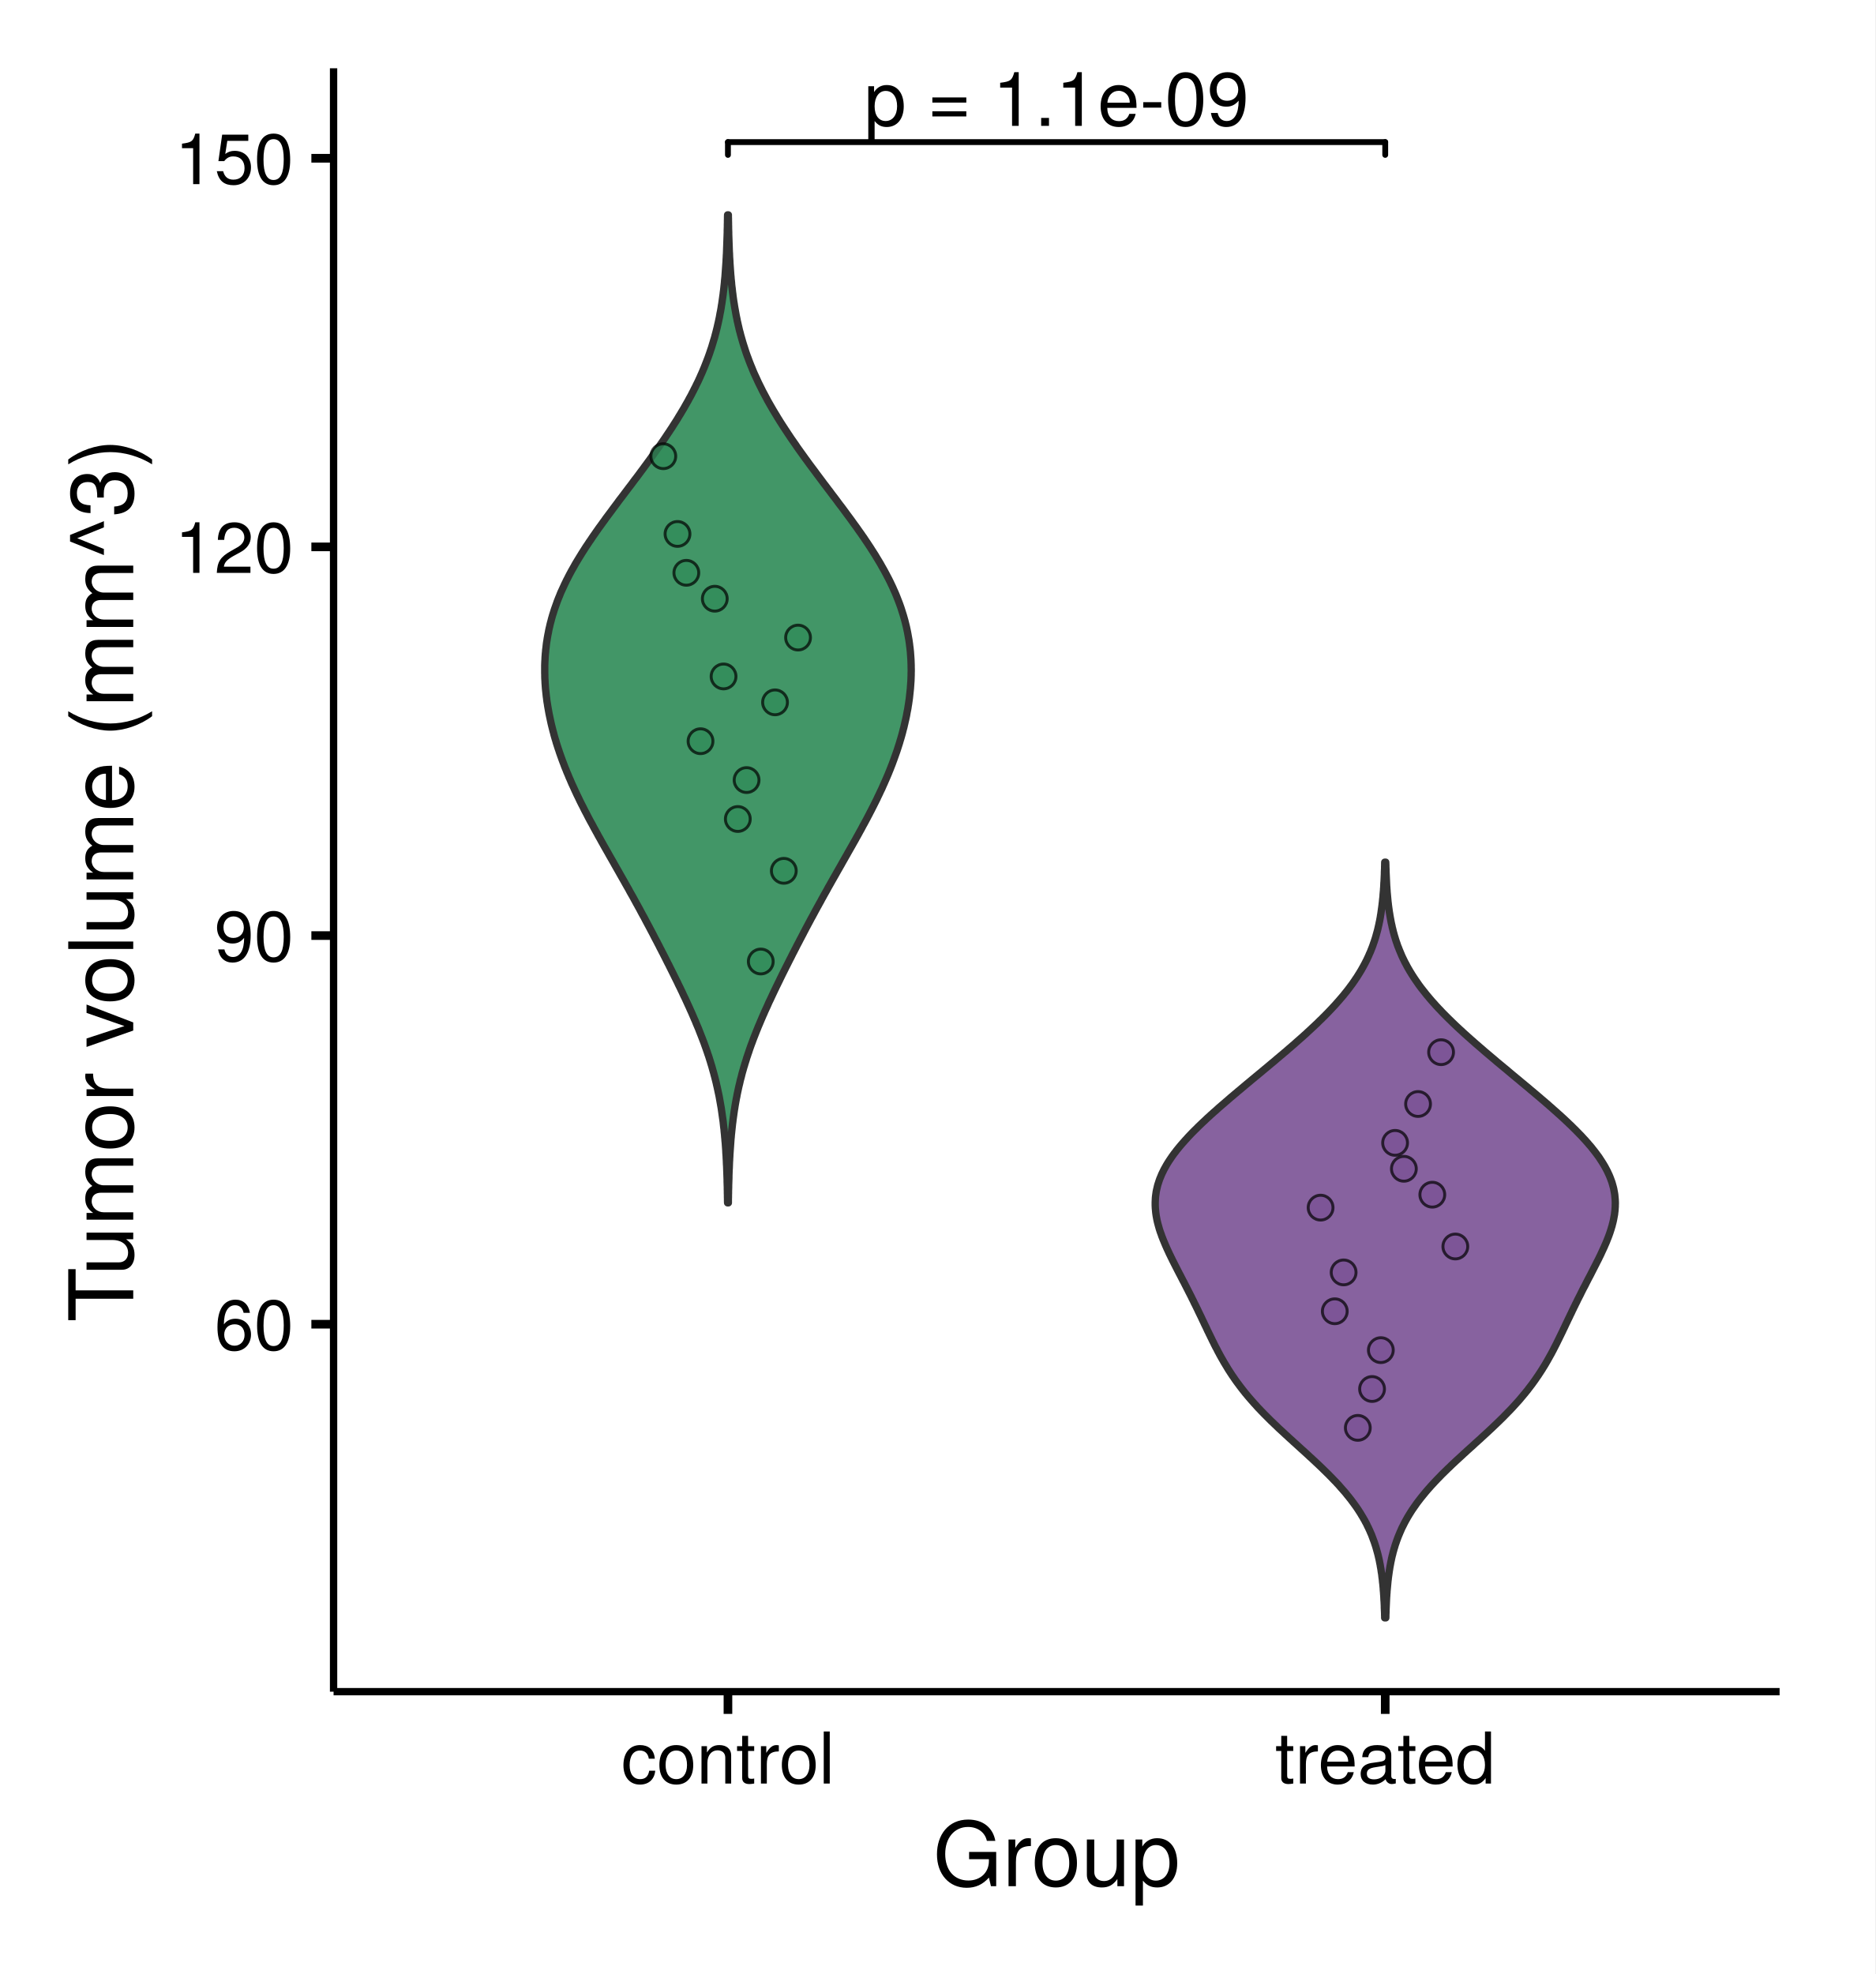
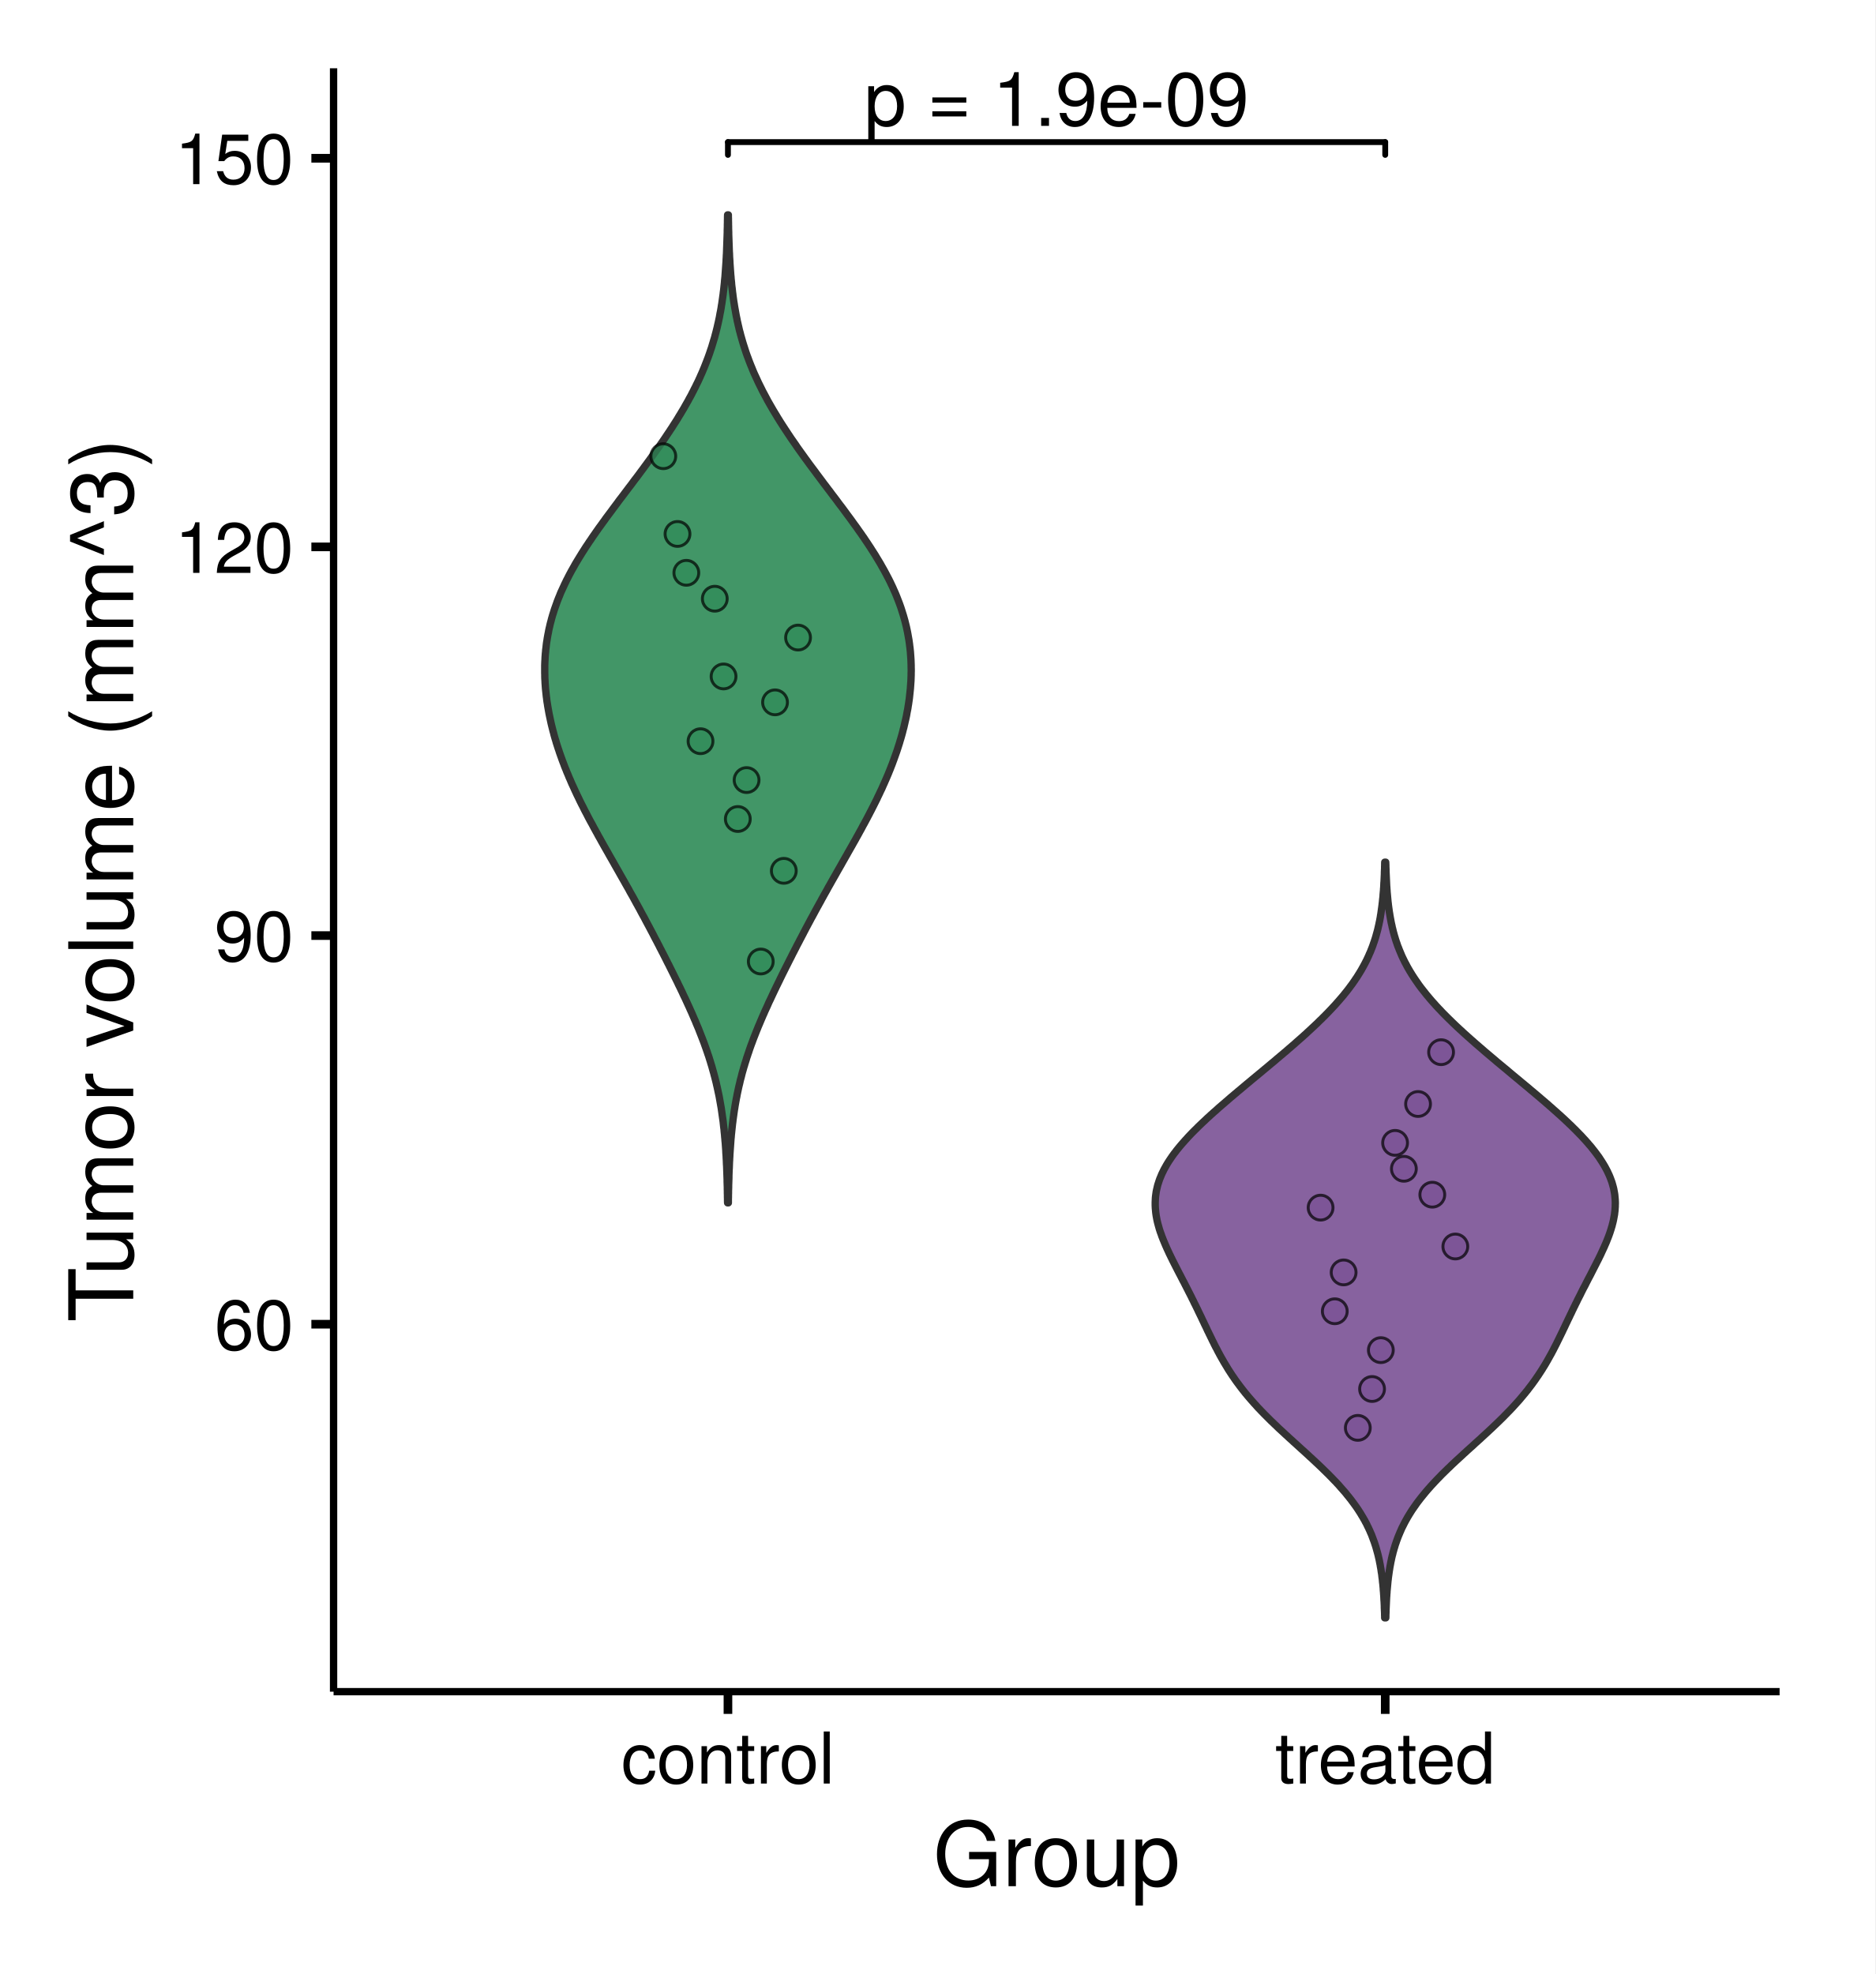
<svg xmlns="http://www.w3.org/2000/svg" class="svglite" width="273.60pt" height="288.00pt" viewBox="0 0 273.60 288.00">
  <defs>
    <style type="text/css">
    .svglite line, .svglite polyline, .svglite polygon, .svglite path, .svglite rect, .svglite circle {
      fill: none;
      stroke: #000000;
      stroke-linecap: round;
      stroke-linejoin: round;
      stroke-miterlimit: 10.00;
    }
    .svglite text {
      white-space: pre;
    }
  </style>
  </defs>
  <rect width="100%" height="100%" style="stroke: none; fill: #FFFFFF;" />
  <defs>
    <clipPath id="cpMC4wMHwyNzMuNjB8MC4wMHwyODguMDA=">
      <rect x="0.00" y="0.00" width="273.60" height="288.00" />
    </clipPath>
  </defs>
  <g clip-path="url(#cpMC4wMHwyNzMuNjB8MC4wMHwyODguMDA=)">
    <rect x="0.00" y="0.00" width="273.60" height="288.00" style="stroke-width: 1.26; stroke: #FFFFFF; fill: #FFFFFF;" />
  </g>
  <defs>
    <clipPath id="cpNDguNjd8MjU5LjY1fDkuOTZ8MjQ2Ljgx">
      <rect x="48.67" y="9.96" width="210.98" height="236.85" />
    </clipPath>
  </defs>
  <g clip-path="url(#cpNDguNjd8MjU5LjY1fDkuOTZ8MjQ2Ljgx)">
    <rect x="48.67" y="9.96" width="210.98" height="236.85" style="stroke-width: 1.26; stroke: none; fill: #FFFFFF;" />
    <polygon points="106.16,175.49 106.15,175.21 106.15,174.93 106.14,174.64 106.14,174.36 106.13,174.08 106.13,173.80 106.12,173.52 106.12,173.23 106.11,172.95 106.10,172.67 106.09,172.39 106.09,172.11 106.08,171.82 106.07,171.54 106.06,171.26 106.05,170.98 106.04,170.70 106.03,170.41 106.02,170.13 106.00,169.85 105.99,169.57 105.98,169.28 105.96,169.00 105.95,168.72 105.93,168.44 105.91,168.16 105.90,167.87 105.88,167.59 105.86,167.31 105.84,167.03 105.82,166.75 105.79,166.46 105.77,166.18 105.74,165.90 105.72,165.62 105.69,165.34 105.66,165.05 105.64,164.77 105.60,164.49 105.57,164.21 105.54,163.93 105.51,163.64 105.47,163.36 105.43,163.08 105.39,162.80 105.35,162.51 105.31,162.23 105.27,161.95 105.23,161.67 105.18,161.39 105.13,161.10 105.08,160.82 105.03,160.54 104.98,160.26 104.93,159.98 104.87,159.69 104.81,159.41 104.75,159.13 104.69,158.85 104.63,158.57 104.56,158.28 104.50,158.00 104.43,157.72 104.36,157.44 104.29,157.16 104.21,156.87 104.14,156.59 104.06,156.31 103.98,156.03 103.90,155.74 103.82,155.46 103.73,155.18 103.65,154.90 103.56,154.62 103.47,154.33 103.38,154.05 103.28,153.77 103.19,153.49 103.09,153.21 102.99,152.92 102.89,152.64 102.79,152.36 102.69,152.08 102.58,151.80 102.47,151.51 102.36,151.23 102.25,150.95 102.14,150.67 102.03,150.39 101.92,150.10 101.80,149.82 101.68,149.54 101.56,149.26 101.45,148.97 101.32,148.69 101.20,148.41 101.08,148.13 100.96,147.85 100.83,147.56 100.70,147.28 100.58,147.00 100.45,146.72 100.32,146.44 100.19,146.15 100.06,145.87 99.93,145.59 99.79,145.31 99.66,145.03 99.53,144.74 99.39,144.46 99.26,144.18 99.12,143.90 98.98,143.62 98.85,143.33 98.71,143.05 98.57,142.77 98.43,142.49 98.29,142.20 98.15,141.92 98.01,141.64 97.87,141.36 97.73,141.08 97.59,140.79 97.44,140.51 97.30,140.23 97.16,139.95 97.02,139.67 96.87,139.38 96.73,139.10 96.58,138.82 96.44,138.54 96.29,138.26 96.15,137.97 96.00,137.69 95.86,137.41 95.71,137.13 95.56,136.85 95.41,136.56 95.27,136.28 95.12,136.00 94.97,135.72 94.82,135.43 94.67,135.15 94.52,134.87 94.37,134.59 94.22,134.31 94.07,134.02 93.92,133.74 93.76,133.46 93.61,133.18 93.46,132.90 93.31,132.61 93.15,132.33 93.00,132.05 92.84,131.77 92.69,131.49 92.53,131.20 92.38,130.92 92.22,130.64 92.06,130.36 91.90,130.08 91.75,129.79 91.59,129.51 91.43,129.23 91.27,128.95 91.11,128.66 90.95,128.38 90.79,128.10 90.63,127.82 90.47,127.54 90.31,127.25 90.15,126.97 89.99,126.69 89.83,126.41 89.67,126.13 89.51,125.84 89.35,125.56 89.19,125.28 89.03,125.00 88.87,124.72 88.71,124.43 88.55,124.15 88.39,123.87 88.23,123.59 88.07,123.31 87.91,123.02 87.75,122.74 87.60,122.46 87.44,122.18 87.28,121.90 87.13,121.61 86.97,121.33 86.82,121.05 86.66,120.77 86.51,120.48 86.36,120.20 86.20,119.92 86.05,119.64 85.90,119.36 85.75,119.07 85.61,118.79 85.46,118.51 85.31,118.23 85.17,117.95 85.03,117.66 84.88,117.38 84.74,117.10 84.60,116.82 84.47,116.54 84.33,116.25 84.19,115.97 84.06,115.69 83.93,115.41 83.80,115.13 83.67,114.84 83.54,114.56 83.41,114.28 83.29,114.00 83.17,113.71 83.04,113.43 82.93,113.15 82.81,112.87 82.69,112.59 82.58,112.30 82.46,112.02 82.35,111.74 82.25,111.46 82.14,111.18 82.03,110.89 81.93,110.61 81.83,110.33 81.73,110.05 81.63,109.77 81.54,109.48 81.44,109.20 81.35,108.92 81.26,108.64 81.17,108.36 81.09,108.07 81.00,107.79 80.92,107.51 80.84,107.23 80.77,106.94 80.69,106.66 80.62,106.38 80.55,106.10 80.48,105.82 80.41,105.53 80.35,105.25 80.29,104.97 80.23,104.69 80.17,104.41 80.11,104.12 80.06,103.84 80.01,103.56 79.96,103.28 79.91,103.00 79.87,102.71 79.82,102.43 79.78,102.15 79.75,101.87 79.71,101.59 79.68,101.30 79.65,101.02 79.62,100.74 79.59,100.46 79.57,100.17 79.55,99.89 79.53,99.61 79.52,99.33 79.50,99.05 79.49,98.76 79.49,98.48 79.48,98.20 79.48,97.92 79.48,97.64 79.48,97.35 79.48,97.07 79.49,96.79 79.50,96.51 79.52,96.23 79.53,95.94 79.55,95.66 79.57,95.38 79.60,95.10 79.62,94.82 79.66,94.53 79.69,94.25 79.72,93.97 79.76,93.69 79.81,93.40 79.85,93.12 79.90,92.84 79.95,92.56 80.01,92.28 80.06,91.99 80.12,91.71 80.19,91.43 80.25,91.15 80.32,90.87 80.40,90.58 80.47,90.30 80.55,90.02 80.63,89.74 80.72,89.46 80.81,89.17 80.90,88.89 81.00,88.61 81.10,88.33 81.20,88.05 81.30,87.76 81.41,87.48 81.52,87.20 81.64,86.92 81.75,86.63 81.87,86.35 82.00,86.07 82.13,85.79 82.26,85.51 82.39,85.22 82.53,84.94 82.66,84.66 82.81,84.38 82.95,84.10 83.10,83.81 83.25,83.53 83.40,83.25 83.56,82.97 83.72,82.69 83.88,82.40 84.04,82.12 84.21,81.84 84.38,81.56 84.55,81.28 84.73,80.99 84.90,80.71 85.08,80.43 85.26,80.15 85.44,79.86 85.63,79.58 85.82,79.30 86.00,79.02 86.20,78.74 86.39,78.45 86.58,78.17 86.78,77.89 86.97,77.61 87.17,77.33 87.37,77.04 87.58,76.76 87.78,76.48 87.98,76.20 88.19,75.92 88.39,75.63 88.60,75.35 88.81,75.07 89.02,74.79 89.23,74.51 89.44,74.22 89.65,73.94 89.86,73.66 90.07,73.38 90.28,73.09 90.49,72.81 90.71,72.53 90.92,72.25 91.13,71.97 91.35,71.68 91.56,71.40 91.77,71.12 91.99,70.84 92.20,70.56 92.41,70.27 92.62,69.99 92.84,69.71 93.05,69.43 93.26,69.15 93.47,68.86 93.68,68.58 93.89,68.30 94.09,68.02 94.30,67.74 94.51,67.45 94.72,67.17 94.92,66.89 95.12,66.61 95.33,66.33 95.53,66.04 95.73,65.76 95.93,65.48 96.13,65.20 96.33,64.91 96.52,64.63 96.72,64.35 96.91,64.07 97.10,63.79 97.29,63.50 97.48,63.22 97.67,62.94 97.85,62.66 98.04,62.38 98.22,62.09 98.40,61.81 98.58,61.53 98.76,61.25 98.93,60.97 99.10,60.68 99.28,60.40 99.44,60.12 99.61,59.84 99.78,59.56 99.94,59.27 100.10,58.99 100.26,58.71 100.42,58.43 100.57,58.14 100.73,57.86 100.88,57.58 101.02,57.30 101.17,57.02 101.31,56.73 101.46,56.45 101.59,56.17 101.73,55.89 101.87,55.61 102.00,55.32 102.13,55.04 102.25,54.76 102.38,54.48 102.50,54.20 102.62,53.91 102.74,53.63 102.85,53.35 102.96,53.07 103.07,52.79 103.18,52.50 103.29,52.22 103.39,51.94 103.49,51.66 103.59,51.37 103.68,51.09 103.78,50.81 103.87,50.53 103.95,50.25 104.04,49.96 104.12,49.68 104.21,49.40 104.29,49.12 104.36,48.84 104.44,48.55 104.51,48.27 104.58,47.99 104.65,47.71 104.71,47.43 104.78,47.14 104.84,46.86 104.90,46.58 104.96,46.30 105.01,46.02 105.06,45.73 105.12,45.45 105.17,45.17 105.22,44.89 105.26,44.60 105.31,44.32 105.35,44.04 105.39,43.76 105.43,43.48 105.47,43.19 105.51,42.91 105.54,42.63 105.58,42.35 105.61,42.07 105.64,41.78 105.67,41.50 105.70,41.22 105.72,40.94 105.75,40.66 105.78,40.37 105.80,40.09 105.82,39.81 105.84,39.53 105.86,39.25 105.88,38.96 105.90,38.68 105.92,38.40 105.94,38.12 105.95,37.83 105.97,37.55 105.98,37.27 106.00,36.99 106.01,36.71 106.02,36.42 106.03,36.14 106.04,35.86 106.05,35.58 106.06,35.30 106.07,35.01 106.08,34.73 106.09,34.45 106.10,34.17 106.11,33.89 106.11,33.60 106.12,33.32 106.13,33.04 106.13,32.76 106.14,32.48 106.14,32.19 106.15,31.91 106.15,31.63 106.16,31.35 106.27,31.35 106.27,31.63 106.28,31.91 106.28,32.19 106.29,32.48 106.29,32.76 106.30,33.04 106.30,33.32 106.31,33.60 106.32,33.89 106.32,34.17 106.33,34.45 106.34,34.73 106.35,35.01 106.36,35.30 106.37,35.58 106.38,35.86 106.39,36.14 106.40,36.42 106.41,36.71 106.43,36.99 106.44,37.27 106.45,37.55 106.47,37.83 106.49,38.12 106.50,38.40 106.52,38.68 106.54,38.96 106.56,39.25 106.58,39.53 106.60,39.81 106.62,40.09 106.65,40.37 106.67,40.66 106.70,40.94 106.73,41.22 106.75,41.50 106.78,41.78 106.82,42.07 106.85,42.35 106.88,42.63 106.92,42.91 106.95,43.19 106.99,43.48 107.03,43.76 107.07,44.04 107.12,44.32 107.16,44.60 107.21,44.89 107.26,45.17 107.31,45.45 107.36,45.73 107.41,46.02 107.47,46.30 107.53,46.58 107.58,46.86 107.65,47.14 107.71,47.43 107.78,47.71 107.84,47.99 107.91,48.27 107.99,48.55 108.06,48.84 108.14,49.12 108.22,49.40 108.30,49.68 108.38,49.96 108.47,50.25 108.56,50.53 108.65,50.81 108.74,51.09 108.83,51.37 108.93,51.66 109.03,51.94 109.14,52.22 109.24,52.50 109.35,52.79 109.46,53.07 109.57,53.35 109.69,53.63 109.80,53.91 109.92,54.20 110.04,54.48 110.17,54.76 110.30,55.04 110.43,55.32 110.56,55.61 110.69,55.89 110.83,56.17 110.97,56.45 111.11,56.73 111.25,57.02 111.40,57.30 111.55,57.58 111.70,57.86 111.85,58.14 112.00,58.43 112.16,58.71 112.32,58.99 112.48,59.27 112.65,59.56 112.81,59.84 112.98,60.12 113.15,60.40 113.32,60.68 113.49,60.97 113.67,61.25 113.84,61.53 114.02,61.81 114.20,62.09 114.39,62.38 114.57,62.66 114.76,62.94 114.94,63.22 115.13,63.50 115.32,63.79 115.51,64.07 115.71,64.35 115.90,64.63 116.10,64.91 116.29,65.20 116.49,65.48 116.69,65.76 116.89,66.04 117.10,66.33 117.30,66.61 117.50,66.89 117.71,67.17 117.91,67.45 118.12,67.74 118.33,68.02 118.54,68.30 118.75,68.58 118.96,68.86 119.17,69.15 119.38,69.43 119.59,69.71 119.80,69.99 120.01,70.27 120.22,70.56 120.44,70.84 120.65,71.12 120.86,71.40 121.08,71.68 121.29,71.97 121.50,72.25 121.72,72.53 121.93,72.81 122.14,73.09 122.35,73.38 122.56,73.66 122.78,73.94 122.99,74.22 123.20,74.51 123.41,74.79 123.61,75.07 123.82,75.35 124.03,75.63 124.24,75.92 124.44,76.20 124.64,76.48 124.85,76.76 125.05,77.04 125.25,77.33 125.45,77.61 125.65,77.89 125.84,78.17 126.04,78.45 126.23,78.74 126.42,79.02 126.61,79.30 126.79,79.58 126.98,79.86 127.16,80.15 127.34,80.43 127.52,80.71 127.70,80.99 127.87,81.28 128.04,81.56 128.21,81.84 128.38,82.12 128.54,82.40 128.70,82.69 128.86,82.97 129.02,83.25 129.17,83.53 129.32,83.81 129.47,84.10 129.62,84.38 129.76,84.66 129.90,84.94 130.03,85.22 130.17,85.51 130.30,85.79 130.42,86.07 130.55,86.35 130.67,86.63 130.79,86.92 130.90,87.20 131.01,87.48 131.12,87.76 131.23,88.05 131.33,88.33 131.43,88.61 131.52,88.89 131.61,89.17 131.70,89.46 131.79,89.74 131.87,90.02 131.95,90.30 132.03,90.58 132.10,90.87 132.17,91.15 132.24,91.43 132.30,91.71 132.36,91.99 132.42,92.28 132.47,92.56 132.52,92.84 132.57,93.12 132.62,93.40 132.66,93.69 132.70,93.97 132.73,94.25 132.77,94.53 132.80,94.82 132.83,95.10 132.85,95.38 132.87,95.66 132.89,95.94 132.91,96.23 132.92,96.51 132.93,96.79 132.94,97.07 132.94,97.35 132.95,97.64 132.95,97.92 132.94,98.20 132.94,98.48 132.93,98.76 132.92,99.05 132.91,99.33 132.89,99.61 132.87,99.89 132.85,100.17 132.83,100.46 132.80,100.74 132.77,101.02 132.74,101.30 132.71,101.59 132.68,101.87 132.64,102.15 132.60,102.43 132.56,102.71 132.51,103.00 132.47,103.28 132.42,103.56 132.36,103.84 132.31,104.12 132.26,104.41 132.20,104.69 132.14,104.97 132.07,105.25 132.01,105.53 131.94,105.82 131.88,106.10 131.80,106.38 131.73,106.66 131.66,106.94 131.58,107.23 131.50,107.51 131.42,107.79 131.33,108.07 131.25,108.36 131.16,108.64 131.07,108.92 130.98,109.20 130.89,109.48 130.79,109.77 130.69,110.05 130.59,110.33 130.49,110.61 130.39,110.89 130.28,111.18 130.18,111.46 130.07,111.74 129.96,112.02 129.85,112.30 129.73,112.59 129.62,112.87 129.50,113.15 129.38,113.43 129.26,113.71 129.13,114.00 129.01,114.28 128.88,114.56 128.76,114.84 128.63,115.13 128.49,115.41 128.36,115.69 128.23,115.97 128.09,116.25 127.96,116.54 127.82,116.82 127.68,117.10 127.54,117.38 127.40,117.66 127.25,117.95 127.11,118.23 126.96,118.51 126.82,118.79 126.67,119.07 126.52,119.36 126.37,119.64 126.22,119.92 126.07,120.20 125.91,120.48 125.76,120.77 125.61,121.05 125.45,121.33 125.30,121.61 125.14,121.90 124.98,122.18 124.83,122.46 124.67,122.74 124.51,123.02 124.35,123.31 124.19,123.59 124.03,123.87 123.87,124.15 123.71,124.43 123.55,124.72 123.39,125.00 123.23,125.28 123.07,125.56 122.91,125.84 122.75,126.13 122.59,126.41 122.43,126.69 122.27,126.97 122.11,127.25 121.95,127.54 121.79,127.82 121.63,128.10 121.47,128.38 121.31,128.66 121.15,128.95 120.99,129.23 120.83,129.51 120.68,129.79 120.52,130.08 120.36,130.36 120.20,130.64 120.05,130.92 119.89,131.20 119.74,131.49 119.58,131.77 119.43,132.05 119.27,132.33 119.12,132.61 118.96,132.90 118.81,133.18 118.66,133.46 118.51,133.74 118.35,134.02 118.20,134.31 118.05,134.59 117.90,134.87 117.75,135.15 117.60,135.43 117.45,135.72 117.30,136.00 117.16,136.28 117.01,136.56 116.86,136.85 116.71,137.13 116.57,137.41 116.42,137.69 116.27,137.97 116.13,138.26 115.98,138.54 115.84,138.82 115.69,139.10 115.55,139.38 115.41,139.67 115.26,139.95 115.12,140.23 114.98,140.51 114.84,140.79 114.69,141.08 114.55,141.36 114.41,141.64 114.27,141.92 114.13,142.20 113.99,142.49 113.85,142.77 113.72,143.05 113.58,143.33 113.44,143.62 113.30,143.90 113.17,144.18 113.03,144.46 112.90,144.74 112.76,145.03 112.63,145.31 112.50,145.59 112.37,145.87 112.23,146.15 112.10,146.44 111.98,146.72 111.85,147.00 111.72,147.28 111.59,147.56 111.47,147.85 111.34,148.13 111.22,148.41 111.10,148.69 110.98,148.97 110.86,149.26 110.74,149.54 110.62,149.82 110.51,150.10 110.39,150.39 110.28,150.67 110.17,150.95 110.06,151.23 109.95,151.51 109.84,151.80 109.74,152.08 109.63,152.36 109.53,152.64 109.43,152.92 109.33,153.21 109.24,153.49 109.14,153.77 109.05,154.05 108.95,154.33 108.87,154.62 108.78,154.90 108.69,155.18 108.61,155.46 108.52,155.74 108.44,156.03 108.36,156.31 108.28,156.59 108.21,156.87 108.14,157.16 108.06,157.44 107.99,157.72 107.93,158.00 107.86,158.28 107.79,158.57 107.73,158.85 107.67,159.13 107.61,159.41 107.55,159.69 107.50,159.98 107.44,160.26 107.39,160.54 107.34,160.82 107.29,161.10 107.24,161.39 107.20,161.67 107.15,161.95 107.11,162.23 107.07,162.51 107.03,162.80 106.99,163.08 106.95,163.36 106.92,163.64 106.88,163.93 106.85,164.21 106.82,164.49 106.79,164.77 106.76,165.05 106.73,165.34 106.70,165.62 106.68,165.90 106.65,166.18 106.63,166.46 106.61,166.75 106.59,167.03 106.57,167.31 106.55,167.59 106.53,167.87 106.51,168.16 106.49,168.44 106.48,168.72 106.46,169.00 106.45,169.28 106.43,169.57 106.42,169.85 106.41,170.13 106.40,170.41 106.38,170.70 106.37,170.98 106.36,171.26 106.35,171.54 106.35,171.82 106.34,172.11 106.33,172.39 106.32,172.67 106.31,172.95 106.31,173.23 106.30,173.52 106.29,173.80 106.29,174.08 106.28,174.36 106.28,174.64 106.27,174.93 106.27,175.21 106.27,175.49 106.16,175.49 " style="stroke-width: 1.07; stroke: #333333; stroke-linecap: butt; fill: #2E8B57; fill-opacity: 0.90;" />
    <polygon points="202.03,236.04 202.03,235.83 202.02,235.61 202.02,235.40 202.01,235.18 202.00,234.97 201.99,234.75 201.98,234.53 201.98,234.32 201.97,234.10 201.96,233.89 201.95,233.67 201.93,233.45 201.92,233.24 201.91,233.02 201.90,232.81 201.88,232.59 201.87,232.38 201.85,232.16 201.83,231.94 201.82,231.73 201.80,231.51 201.78,231.30 201.76,231.08 201.73,230.87 201.71,230.65 201.69,230.43 201.66,230.22 201.63,230.00 201.61,229.79 201.58,229.57 201.54,229.36 201.51,229.14 201.48,228.92 201.44,228.71 201.40,228.49 201.37,228.28 201.32,228.06 201.28,227.84 201.24,227.63 201.19,227.41 201.14,227.20 201.09,226.98 201.04,226.77 200.98,226.55 200.92,226.33 200.86,226.12 200.80,225.90 200.74,225.69 200.67,225.47 200.60,225.26 200.53,225.04 200.45,224.82 200.37,224.61 200.29,224.39 200.21,224.18 200.13,223.96 200.04,223.75 199.94,223.53 199.85,223.31 199.75,223.10 199.65,222.88 199.54,222.67 199.44,222.45 199.33,222.23 199.21,222.02 199.10,221.80 198.97,221.59 198.85,221.37 198.72,221.16 198.59,220.94 198.46,220.72 198.32,220.51 198.18,220.29 198.04,220.08 197.89,219.86 197.74,219.65 197.58,219.43 197.42,219.21 197.26,219.00 197.10,218.78 196.93,218.57 196.76,218.35 196.58,218.14 196.41,217.92 196.23,217.70 196.04,217.49 195.85,217.27 195.66,217.06 195.47,216.84 195.28,216.62 195.08,216.41 194.88,216.19 194.67,215.98 194.46,215.76 194.26,215.55 194.04,215.33 193.83,215.11 193.61,214.90 193.39,214.68 193.17,214.47 192.95,214.25 192.73,214.04 192.50,213.82 192.27,213.60 192.04,213.39 191.81,213.17 191.58,212.96 191.35,212.74 191.11,212.53 190.88,212.31 190.64,212.09 190.41,211.88 190.17,211.66 189.93,211.45 189.69,211.23 189.46,211.02 189.22,210.80 188.98,210.58 188.74,210.37 188.51,210.15 188.27,209.94 188.03,209.72 187.80,209.50 187.56,209.29 187.33,209.07 187.10,208.86 186.86,208.64 186.63,208.43 186.40,208.21 186.18,207.99 185.95,207.78 185.73,207.56 185.50,207.35 185.28,207.13 185.07,206.92 184.85,206.70 184.63,206.48 184.42,206.27 184.21,206.05 184.00,205.84 183.80,205.62 183.59,205.41 183.39,205.19 183.20,204.97 183.00,204.76 182.81,204.54 182.62,204.33 182.43,204.11 182.24,203.89 182.06,203.68 181.88,203.46 181.70,203.25 181.53,203.03 181.36,202.82 181.19,202.60 181.02,202.38 180.86,202.17 180.70,201.95 180.54,201.74 180.38,201.52 180.23,201.31 180.08,201.09 179.93,200.87 179.78,200.66 179.64,200.44 179.50,200.23 179.36,200.01 179.22,199.80 179.09,199.58 178.96,199.36 178.83,199.15 178.70,198.93 178.57,198.72 178.45,198.50 178.32,198.28 178.20,198.07 178.08,197.85 177.96,197.64 177.85,197.42 177.73,197.21 177.62,196.99 177.51,196.77 177.39,196.56 177.28,196.34 177.17,196.13 177.07,195.91 176.96,195.70 176.85,195.48 176.75,195.26 176.64,195.05 176.54,194.83 176.43,194.62 176.33,194.40 176.22,194.19 176.12,193.97 176.02,193.75 175.92,193.54 175.81,193.32 175.71,193.11 175.61,192.89 175.50,192.67 175.40,192.46 175.30,192.24 175.20,192.03 175.09,191.81 174.99,191.60 174.88,191.38 174.78,191.16 174.68,190.95 174.57,190.73 174.47,190.52 174.36,190.30 174.25,190.09 174.15,189.87 174.04,189.65 173.93,189.44 173.83,189.22 173.72,189.01 173.61,188.79 173.50,188.58 173.39,188.36 173.28,188.14 173.17,187.93 173.06,187.71 172.95,187.50 172.84,187.28 172.73,187.06 172.61,186.85 172.50,186.63 172.39,186.42 172.28,186.20 172.17,185.99 172.05,185.77 171.94,185.55 171.83,185.34 171.72,185.12 171.61,184.91 171.50,184.69 171.39,184.48 171.28,184.26 171.17,184.04 171.06,183.83 170.96,183.61 170.85,183.40 170.75,183.18 170.64,182.97 170.54,182.75 170.44,182.53 170.34,182.32 170.24,182.10 170.15,181.89 170.05,181.67 169.96,181.45 169.87,181.24 169.78,181.02 169.69,180.81 169.61,180.59 169.52,180.38 169.45,180.16 169.37,179.94 169.29,179.73 169.22,179.51 169.15,179.30 169.09,179.08 169.03,178.87 168.97,178.65 168.91,178.43 168.86,178.22 168.81,178.00 168.77,177.79 168.73,177.57 168.69,177.36 168.66,177.14 168.63,176.92 168.61,176.71 168.59,176.49 168.57,176.28 168.56,176.06 168.55,175.84 168.55,175.63 168.55,175.41 168.56,175.20 168.57,174.98 168.58,174.77 168.60,174.55 168.63,174.33 168.66,174.12 168.69,173.90 168.73,173.69 168.78,173.47 168.83,173.26 168.88,173.04 168.94,172.82 169.01,172.61 169.08,172.39 169.15,172.18 169.23,171.96 169.32,171.75 169.41,171.53 169.50,171.31 169.60,171.10 169.71,170.88 169.81,170.67 169.93,170.45 170.05,170.24 170.17,170.02 170.30,169.80 170.43,169.59 170.57,169.37 170.71,169.16 170.86,168.94 171.01,168.72 171.16,168.51 171.32,168.29 171.49,168.08 171.65,167.86 171.82,167.65 172.00,167.43 172.18,167.21 172.36,167.00 172.55,166.78 172.74,166.57 172.93,166.35 173.13,166.14 173.32,165.92 173.53,165.70 173.73,165.49 173.94,165.27 174.15,165.06 174.37,164.84 174.59,164.63 174.80,164.41 175.03,164.19 175.25,163.98 175.48,163.76 175.71,163.55 175.94,163.33 176.17,163.11 176.41,162.90 176.64,162.68 176.88,162.47 177.12,162.25 177.37,162.04 177.61,161.82 177.85,161.60 178.10,161.39 178.35,161.17 178.60,160.96 178.85,160.74 179.10,160.53 179.35,160.31 179.60,160.09 179.86,159.88 180.11,159.66 180.37,159.45 180.62,159.23 180.88,159.02 181.14,158.80 181.40,158.58 181.65,158.37 181.91,158.15 182.17,157.94 182.43,157.72 182.69,157.50 182.95,157.29 183.21,157.07 183.47,156.86 183.73,156.64 183.99,156.43 184.25,156.21 184.51,155.99 184.77,155.78 185.03,155.56 185.28,155.35 185.54,155.13 185.80,154.92 186.06,154.70 186.31,154.48 186.57,154.27 186.82,154.05 187.08,153.84 187.33,153.62 187.59,153.41 187.84,153.19 188.09,152.97 188.34,152.76 188.59,152.54 188.84,152.33 189.08,152.11 189.33,151.89 189.57,151.68 189.82,151.46 190.06,151.25 190.30,151.03 190.54,150.82 190.77,150.60 191.01,150.38 191.24,150.17 191.47,149.95 191.70,149.74 191.93,149.52 192.16,149.31 192.38,149.09 192.60,148.87 192.83,148.66 193.04,148.44 193.26,148.23 193.47,148.01 193.68,147.80 193.89,147.58 194.10,147.36 194.30,147.15 194.50,146.93 194.70,146.72 194.90,146.50 195.09,146.28 195.28,146.07 195.47,145.85 195.65,145.64 195.84,145.42 196.02,145.21 196.19,144.99 196.37,144.77 196.54,144.56 196.71,144.34 196.87,144.13 197.03,143.91 197.19,143.70 197.35,143.48 197.50,143.26 197.65,143.05 197.79,142.83 197.94,142.62 198.08,142.40 198.21,142.19 198.35,141.97 198.48,141.75 198.61,141.54 198.73,141.32 198.85,141.11 198.97,140.89 199.09,140.67 199.20,140.46 199.31,140.24 199.42,140.03 199.52,139.81 199.62,139.60 199.72,139.38 199.81,139.16 199.91,138.95 200.00,138.73 200.08,138.52 200.17,138.30 200.25,138.09 200.33,137.87 200.40,137.65 200.48,137.44 200.55,137.22 200.62,137.01 200.69,136.79 200.75,136.58 200.81,136.36 200.87,136.14 200.93,135.93 200.99,135.71 201.04,135.50 201.09,135.28 201.14,135.06 201.19,134.85 201.23,134.63 201.28,134.42 201.32,134.20 201.36,133.99 201.40,133.77 201.43,133.55 201.47,133.34 201.50,133.12 201.53,132.91 201.56,132.69 201.59,132.48 201.62,132.26 201.65,132.04 201.67,131.83 201.70,131.61 201.72,131.40 201.74,131.18 201.77,130.97 201.79,130.75 201.80,130.53 201.82,130.32 201.84,130.10 201.86,129.89 201.87,129.67 201.89,129.46 201.90,129.24 201.91,129.02 201.92,128.81 201.94,128.59 201.95,128.38 201.96,128.16 201.97,127.94 201.98,127.73 201.99,127.51 201.99,127.30 202.00,127.08 202.01,126.87 202.02,126.65 202.02,126.43 202.03,126.22 202.03,126.00 202.04,125.79 202.18,125.79 202.19,126.00 202.20,126.22 202.20,126.43 202.21,126.65 202.22,126.87 202.22,127.08 202.23,127.30 202.24,127.51 202.25,127.73 202.26,127.94 202.27,128.16 202.28,128.38 202.29,128.59 202.30,128.81 202.31,129.02 202.32,129.24 202.34,129.46 202.35,129.67 202.37,129.89 202.38,130.10 202.40,130.32 202.42,130.53 202.44,130.75 202.46,130.97 202.48,131.18 202.50,131.40 202.52,131.61 202.55,131.83 202.57,132.04 202.60,132.26 202.63,132.48 202.66,132.69 202.69,132.91 202.72,133.12 202.76,133.34 202.79,133.55 202.83,133.77 202.87,133.99 202.91,134.20 202.95,134.42 202.99,134.63 203.04,134.85 203.09,135.06 203.13,135.28 203.19,135.50 203.24,135.71 203.29,135.93 203.35,136.14 203.41,136.36 203.47,136.58 203.54,136.79 203.60,137.01 203.67,137.22 203.74,137.44 203.82,137.65 203.89,137.87 203.97,138.09 204.06,138.30 204.14,138.52 204.23,138.73 204.32,138.95 204.41,139.16 204.50,139.38 204.60,139.60 204.70,139.81 204.81,140.03 204.91,140.24 205.02,140.46 205.14,140.67 205.25,140.89 205.37,141.11 205.49,141.32 205.62,141.54 205.74,141.75 205.88,141.97 206.01,142.19 206.15,142.40 206.29,142.62 206.43,142.83 206.58,143.05 206.73,143.26 206.88,143.48 207.03,143.70 207.19,143.91 207.35,144.13 207.52,144.34 207.69,144.56 207.86,144.77 208.03,144.99 208.21,145.21 208.39,145.42 208.57,145.64 208.75,145.85 208.94,146.07 209.13,146.28 209.33,146.50 209.52,146.72 209.72,146.93 209.92,147.15 210.13,147.36 210.33,147.58 210.54,147.80 210.75,148.01 210.97,148.23 211.18,148.44 211.40,148.66 211.62,148.87 211.84,149.09 212.07,149.31 212.29,149.52 212.52,149.74 212.75,149.95 212.98,150.17 213.22,150.38 213.45,150.60 213.69,150.82 213.93,151.03 214.17,151.25 214.41,151.46 214.65,151.68 214.90,151.89 215.14,152.11 215.39,152.33 215.64,152.54 215.89,152.76 216.14,152.97 216.39,153.19 216.64,153.41 216.89,153.62 217.15,153.84 217.40,154.05 217.66,154.27 217.91,154.48 218.17,154.70 218.42,154.92 218.68,155.13 218.94,155.35 219.20,155.56 219.46,155.78 219.72,155.99 219.98,156.21 220.24,156.43 220.49,156.64 220.75,156.86 221.01,157.07 221.27,157.29 221.53,157.50 221.79,157.72 222.05,157.94 222.31,158.15 222.57,158.37 222.83,158.58 223.09,158.80 223.34,159.02 223.60,159.23 223.86,159.45 224.11,159.66 224.37,159.88 224.62,160.09 224.87,160.31 225.13,160.53 225.38,160.74 225.63,160.96 225.88,161.17 226.12,161.39 226.37,161.60 226.61,161.82 226.86,162.04 227.10,162.25 227.34,162.47 227.58,162.68 227.82,162.90 228.05,163.11 228.29,163.33 228.52,163.55 228.75,163.76 228.97,163.98 229.20,164.19 229.42,164.41 229.64,164.63 229.86,164.84 230.07,165.06 230.28,165.27 230.49,165.49 230.70,165.70 230.90,165.92 231.10,166.14 231.30,166.35 231.49,166.57 231.68,166.78 231.86,167.00 232.05,167.21 232.23,167.43 232.40,167.65 232.57,167.86 232.74,168.08 232.90,168.29 233.06,168.51 233.22,168.72 233.37,168.94 233.51,169.16 233.65,169.37 233.79,169.59 233.92,169.80 234.05,170.02 234.18,170.24 234.29,170.45 234.41,170.67 234.52,170.88 234.62,171.10 234.72,171.31 234.82,171.53 234.91,171.75 234.99,171.96 235.07,172.18 235.15,172.39 235.22,172.61 235.28,172.82 235.34,173.04 235.40,173.26 235.45,173.47 235.49,173.69 235.53,173.90 235.57,174.12 235.60,174.33 235.62,174.55 235.64,174.77 235.66,174.98 235.67,175.20 235.68,175.41 235.68,175.63 235.67,175.84 235.67,176.06 235.65,176.28 235.64,176.49 235.62,176.71 235.59,176.92 235.57,177.14 235.53,177.36 235.49,177.57 235.45,177.79 235.41,178.00 235.36,178.22 235.31,178.43 235.25,178.65 235.20,178.87 235.13,179.08 235.07,179.30 235.00,179.51 234.93,179.73 234.86,179.94 234.78,180.16 234.70,180.38 234.62,180.59 234.53,180.81 234.45,181.02 234.36,181.24 234.27,181.45 234.17,181.67 234.08,181.89 233.98,182.10 233.88,182.32 233.78,182.53 233.68,182.75 233.58,182.97 233.48,183.18 233.37,183.40 233.27,183.61 233.16,183.83 233.05,184.04 232.94,184.26 232.83,184.48 232.72,184.69 232.61,184.91 232.50,185.12 232.39,185.34 232.28,185.55 232.17,185.77 232.06,185.99 231.95,186.20 231.83,186.42 231.72,186.63 231.61,186.85 231.50,187.06 231.39,187.28 231.28,187.50 231.17,187.71 231.05,187.93 230.94,188.14 230.83,188.36 230.72,188.58 230.62,188.79 230.51,189.01 230.40,189.22 230.29,189.44 230.18,189.65 230.08,189.87 229.97,190.09 229.86,190.30 229.76,190.52 229.65,190.73 229.55,190.95 229.44,191.16 229.34,191.38 229.24,191.60 229.13,191.81 229.03,192.03 228.93,192.24 228.82,192.46 228.72,192.67 228.62,192.89 228.51,193.11 228.41,193.32 228.31,193.54 228.21,193.75 228.10,193.97 228.00,194.19 227.90,194.40 227.79,194.62 227.69,194.83 227.58,195.05 227.48,195.26 227.37,195.48 227.26,195.70 227.16,195.91 227.05,196.13 226.94,196.34 226.83,196.56 226.72,196.77 226.61,196.99 226.49,197.21 226.38,197.42 226.26,197.64 226.14,197.85 226.02,198.07 225.90,198.28 225.78,198.50 225.65,198.72 225.53,198.93 225.40,199.15 225.27,199.36 225.13,199.58 225.00,199.80 224.86,200.01 224.72,200.23 224.58,200.44 224.44,200.66 224.29,200.87 224.14,201.09 223.99,201.31 223.84,201.52 223.68,201.74 223.53,201.95 223.36,202.17 223.20,202.38 223.03,202.60 222.87,202.82 222.69,203.03 222.52,203.25 222.34,203.46 222.16,203.68 221.98,203.89 221.80,204.11 221.61,204.33 221.42,204.54 221.22,204.76 221.03,204.97 220.83,205.19 220.63,205.41 220.43,205.62 220.22,205.84 220.01,206.05 219.80,206.27 219.59,206.48 219.38,206.70 219.16,206.92 218.94,207.13 218.72,207.35 218.50,207.56 218.27,207.78 218.05,207.99 217.82,208.21 217.59,208.43 217.36,208.64 217.13,208.86 216.90,209.07 216.66,209.29 216.43,209.50 216.19,209.72 215.96,209.94 215.72,210.15 215.48,210.37 215.24,210.58 215.01,210.80 214.77,211.02 214.53,211.23 214.29,211.45 214.05,211.66 213.82,211.88 213.58,212.09 213.35,212.31 213.11,212.53 212.88,212.74 212.64,212.96 212.41,213.17 212.18,213.39 211.95,213.60 211.72,213.82 211.50,214.04 211.27,214.25 211.05,214.47 210.83,214.68 210.61,214.90 210.39,215.11 210.18,215.33 209.97,215.55 209.76,215.76 209.55,215.98 209.35,216.19 209.15,216.41 208.95,216.62 208.75,216.84 208.56,217.06 208.37,217.27 208.18,217.49 208.00,217.70 207.82,217.92 207.64,218.14 207.47,218.35 207.29,218.57 207.13,218.78 206.96,219.00 206.80,219.21 206.64,219.43 206.49,219.65 206.34,219.86 206.19,220.08 206.04,220.29 205.90,220.51 205.77,220.72 205.63,220.94 205.50,221.16 205.37,221.37 205.25,221.59 205.13,221.80 205.01,222.02 204.90,222.23 204.79,222.45 204.68,222.67 204.57,222.88 204.47,223.10 204.38,223.31 204.28,223.53 204.19,223.75 204.10,223.96 204.01,224.18 203.93,224.39 203.85,224.61 203.77,224.82 203.70,225.04 203.62,225.26 203.55,225.47 203.49,225.69 203.42,225.90 203.36,226.12 203.30,226.33 203.24,226.55 203.19,226.77 203.13,226.98 203.08,227.20 203.03,227.41 202.99,227.63 202.94,227.84 202.90,228.06 202.86,228.28 202.82,228.49 202.78,228.71 202.75,228.92 202.71,229.14 202.68,229.36 202.65,229.57 202.62,229.79 202.59,230.00 202.56,230.22 202.54,230.43 202.51,230.65 202.49,230.87 202.47,231.08 202.45,231.30 202.43,231.51 202.41,231.73 202.39,231.94 202.37,232.16 202.36,232.38 202.34,232.59 202.33,232.81 202.31,233.02 202.30,233.24 202.29,233.45 202.28,233.67 202.27,233.89 202.26,234.10 202.25,234.32 202.24,234.53 202.23,234.75 202.22,234.97 202.22,235.18 202.21,235.40 202.20,235.61 202.20,235.83 202.19,236.04 202.03,236.04 " style="stroke-width: 1.07; stroke: #333333; stroke-linecap: butt; fill: #7A5195; fill-opacity: 0.90;" />
    <circle cx="108.93" cy="113.81" r="1.81" style="stroke-width: 0.43; stroke: #000000; stroke-opacity: 0.70; fill: #2E8B57; fill-opacity: 0.70;" />
    <circle cx="100.14" cy="83.57" r="1.81" style="stroke-width: 0.43; stroke: #000000; stroke-opacity: 0.70; fill: #2E8B57; fill-opacity: 0.70;" />
    <circle cx="114.36" cy="127.05" r="1.81" style="stroke-width: 0.43; stroke: #000000; stroke-opacity: 0.70; fill: #2E8B57; fill-opacity: 0.70;" />
    <circle cx="105.57" cy="98.69" r="1.81" style="stroke-width: 0.43; stroke: #000000; stroke-opacity: 0.70; fill: #2E8B57; fill-opacity: 0.70;" />
    <circle cx="96.78" cy="66.56" r="1.81" style="stroke-width: 0.43; stroke: #000000; stroke-opacity: 0.70; fill: #2E8B57; fill-opacity: 0.70;" />
    <circle cx="111.00" cy="140.28" r="1.81" style="stroke-width: 0.43; stroke: #000000; stroke-opacity: 0.70; fill: #2E8B57; fill-opacity: 0.70;" />
    <circle cx="102.21" cy="108.14" r="1.81" style="stroke-width: 0.43; stroke: #000000; stroke-opacity: 0.70; fill: #2E8B57; fill-opacity: 0.70;" />
    <circle cx="116.44" cy="93.02" r="1.81" style="stroke-width: 0.43; stroke: #000000; stroke-opacity: 0.70; fill: #2E8B57; fill-opacity: 0.70;" />
    <circle cx="107.65" cy="119.49" r="1.81" style="stroke-width: 0.43; stroke: #000000; stroke-opacity: 0.70; fill: #2E8B57; fill-opacity: 0.70;" />
    <circle cx="98.85" cy="77.90" r="1.81" style="stroke-width: 0.43; stroke: #000000; stroke-opacity: 0.70; fill: #2E8B57; fill-opacity: 0.70;" />
    <circle cx="113.08" cy="102.47" r="1.81" style="stroke-width: 0.43; stroke: #000000; stroke-opacity: 0.70; fill: #2E8B57; fill-opacity: 0.70;" />
    <circle cx="104.29" cy="87.35" r="1.81" style="stroke-width: 0.43; stroke: #000000; stroke-opacity: 0.70; fill: #2E8B57; fill-opacity: 0.70;" />
    <circle cx="204.83" cy="170.52" r="1.81" style="stroke-width: 0.43; stroke: #000000; stroke-opacity: 0.70; fill: #7A5195; fill-opacity: 0.70;" />
    <circle cx="196.04" cy="185.64" r="1.81" style="stroke-width: 0.43; stroke: #000000; stroke-opacity: 0.70; fill: #7A5195; fill-opacity: 0.70;" />
    <circle cx="210.26" cy="153.51" r="1.81" style="stroke-width: 0.43; stroke: #000000; stroke-opacity: 0.70; fill: #7A5195; fill-opacity: 0.70;" />
    <circle cx="201.47" cy="196.98" r="1.81" style="stroke-width: 0.43; stroke: #000000; stroke-opacity: 0.70; fill: #7A5195; fill-opacity: 0.70;" />
    <circle cx="192.68" cy="176.19" r="1.81" style="stroke-width: 0.43; stroke: #000000; stroke-opacity: 0.70; fill: #7A5195; fill-opacity: 0.70;" />
    <circle cx="206.90" cy="161.07" r="1.81" style="stroke-width: 0.43; stroke: #000000; stroke-opacity: 0.70; fill: #7A5195; fill-opacity: 0.70;" />
    <circle cx="198.11" cy="208.32" r="1.81" style="stroke-width: 0.43; stroke: #000000; stroke-opacity: 0.70; fill: #7A5195; fill-opacity: 0.70;" />
    <circle cx="212.34" cy="181.86" r="1.81" style="stroke-width: 0.43; stroke: #000000; stroke-opacity: 0.70; fill: #7A5195; fill-opacity: 0.70;" />
    <circle cx="203.55" cy="166.74" r="1.81" style="stroke-width: 0.43; stroke: #000000; stroke-opacity: 0.70; fill: #7A5195; fill-opacity: 0.70;" />
    <circle cx="194.75" cy="191.31" r="1.81" style="stroke-width: 0.43; stroke: #000000; stroke-opacity: 0.70; fill: #7A5195; fill-opacity: 0.70;" />
    <circle cx="208.98" cy="174.30" r="1.81" style="stroke-width: 0.43; stroke: #000000; stroke-opacity: 0.70; fill: #7A5195; fill-opacity: 0.70;" />
    <circle cx="200.19" cy="202.65" r="1.81" style="stroke-width: 0.43; stroke: #000000; stroke-opacity: 0.70; fill: #7A5195; fill-opacity: 0.70;" />
-     <text x="154.16" y="18.36" text-anchor="middle" style="font-size: 11.04px; font-weight: 0; font-family: &quot;TeX Gyre Heros&quot;;" textLength="56.12px" lengthAdjust="spacingAndGlyphs">p = 1.1e-09</text>
+     <text x="154.16" y="18.36" text-anchor="middle" style="font-size: 11.04px; font-weight: 0; font-family: &quot;TeX Gyre Heros&quot;;" textLength="56.12px" lengthAdjust="spacingAndGlyphs">p = 1.9e-09</text>
    <line x1="106.21" y1="22.60" x2="106.21" y2="20.73" style="stroke-width: 0.85;" />
    <line x1="106.21" y1="20.73" x2="202.11" y2="20.73" style="stroke-width: 0.85;" />
    <line x1="202.11" y1="20.73" x2="202.11" y2="22.60" style="stroke-width: 0.85;" />
  </g>
  <g clip-path="url(#cpMC4wMHwyNzMuNjB8MC4wMHwyODguMDA=)">
    <polyline points="48.67,246.81 48.67,9.96 " style="stroke-width: 1.07; stroke-linecap: butt;" />
    <text x="42.84" y="196.99" text-anchor="end" style="font-size: 10.40px; font-weight: 0; font-family: &quot;TeX Gyre Heros&quot;;" textLength="11.55px" lengthAdjust="spacingAndGlyphs">60</text>
    <text x="42.84" y="140.28" text-anchor="end" style="font-size: 10.40px; font-weight: 0; font-family: &quot;TeX Gyre Heros&quot;;" textLength="11.55px" lengthAdjust="spacingAndGlyphs">90</text>
    <text x="42.84" y="83.58" text-anchor="end" style="font-size: 10.40px; font-weight: 0; font-family: &quot;TeX Gyre Heros&quot;;" textLength="17.32px" lengthAdjust="spacingAndGlyphs">120</text>
    <text x="42.84" y="26.87" text-anchor="end" style="font-size: 10.40px; font-weight: 0; font-family: &quot;TeX Gyre Heros&quot;;" textLength="17.32px" lengthAdjust="spacingAndGlyphs">150</text>
    <polyline points="45.43,193.20 48.67,193.20 " style="stroke-width: 1.26; stroke-linecap: butt;" />
    <polyline points="45.43,136.50 48.67,136.50 " style="stroke-width: 1.26; stroke-linecap: butt;" />
    <polyline points="45.43,79.79 48.67,79.79 " style="stroke-width: 1.26; stroke-linecap: butt;" />
    <polyline points="45.43,23.09 48.67,23.09 " style="stroke-width: 1.26; stroke-linecap: butt;" />
    <polyline points="48.67,246.81 259.65,246.81 " style="stroke-width: 1.07; stroke-linecap: butt;" />
    <polyline points="106.21,250.05 106.21,246.81 " style="stroke-width: 1.26; stroke-linecap: butt;" />
    <polyline points="202.11,250.05 202.11,246.81 " style="stroke-width: 1.26; stroke-linecap: butt;" />
    <text x="106.21" y="260.21" text-anchor="middle" style="font-size: 10.40px; font-weight: 0; font-family: &quot;TeX Gyre Heros&quot;;" textLength="31.18px" lengthAdjust="spacingAndGlyphs">control</text>
    <text x="202.11" y="260.21" text-anchor="middle" style="font-size: 10.40px; font-weight: 0; font-family: &quot;TeX Gyre Heros&quot;;" textLength="32.34px" lengthAdjust="spacingAndGlyphs">treated</text>
    <text x="154.16" y="275.19" text-anchor="middle" style="font-size: 13.00px; font-weight: 0; font-family: &quot;TeX Gyre Heros&quot;;" textLength="36.13px" lengthAdjust="spacingAndGlyphs">Group</text>
    <text transform="translate(19.44,128.39) rotate(-90)" text-anchor="middle" style="font-size: 13.00px; font-weight: 0; font-family: &quot;TeX Gyre Heros&quot;;" textLength="130.33px" lengthAdjust="spacingAndGlyphs">Tumor volume (mm^3)</text>
  </g>
</svg>
